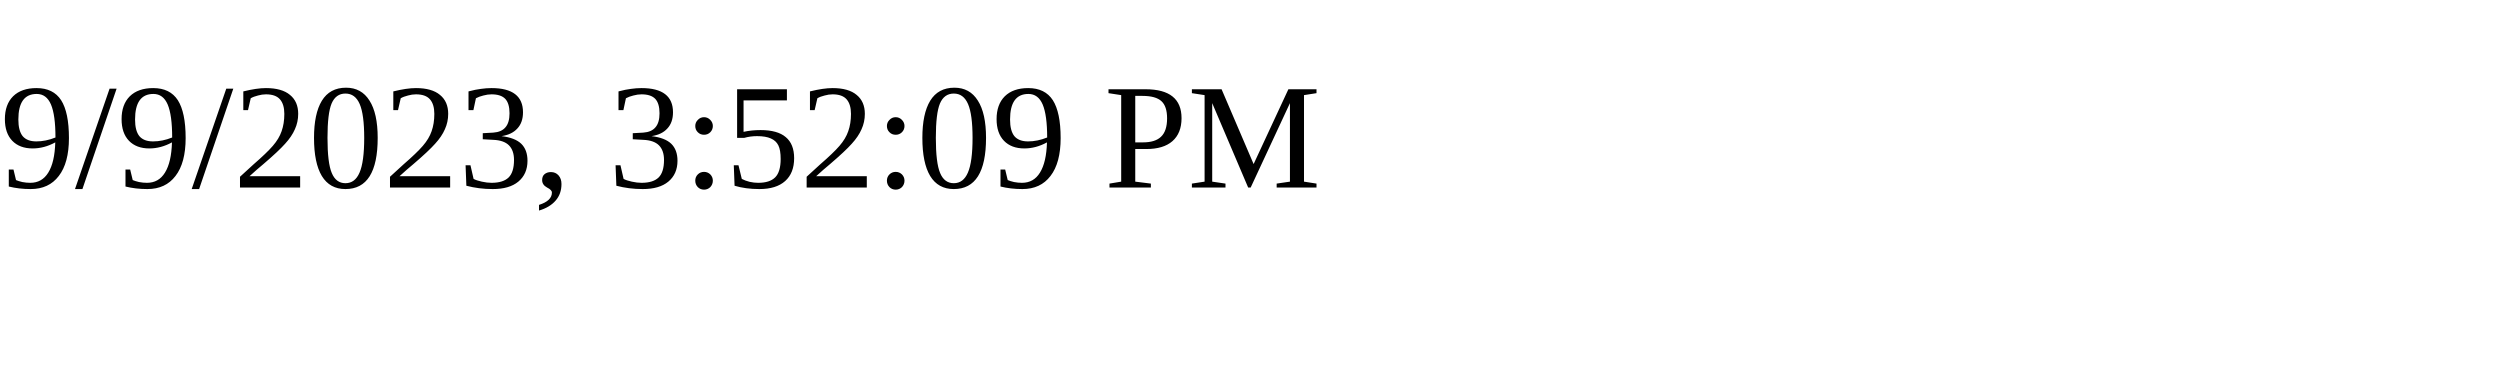
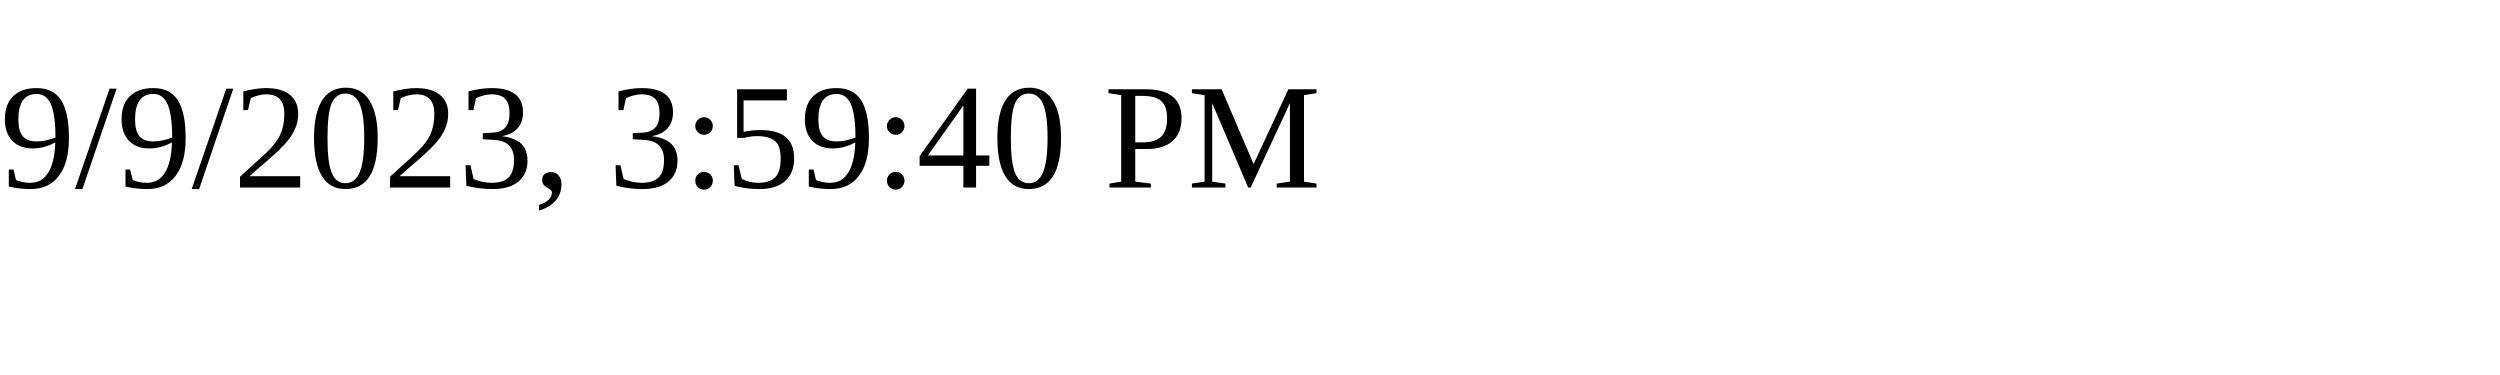
<svg xmlns="http://www.w3.org/2000/svg" height="30" width="200">
-   <text x="0" y="15">9/9/2023, 3:52:09 PM</text>
+   <text x="0" y="15">9/9/2023, 3:59:40 PM</text>
</svg>
